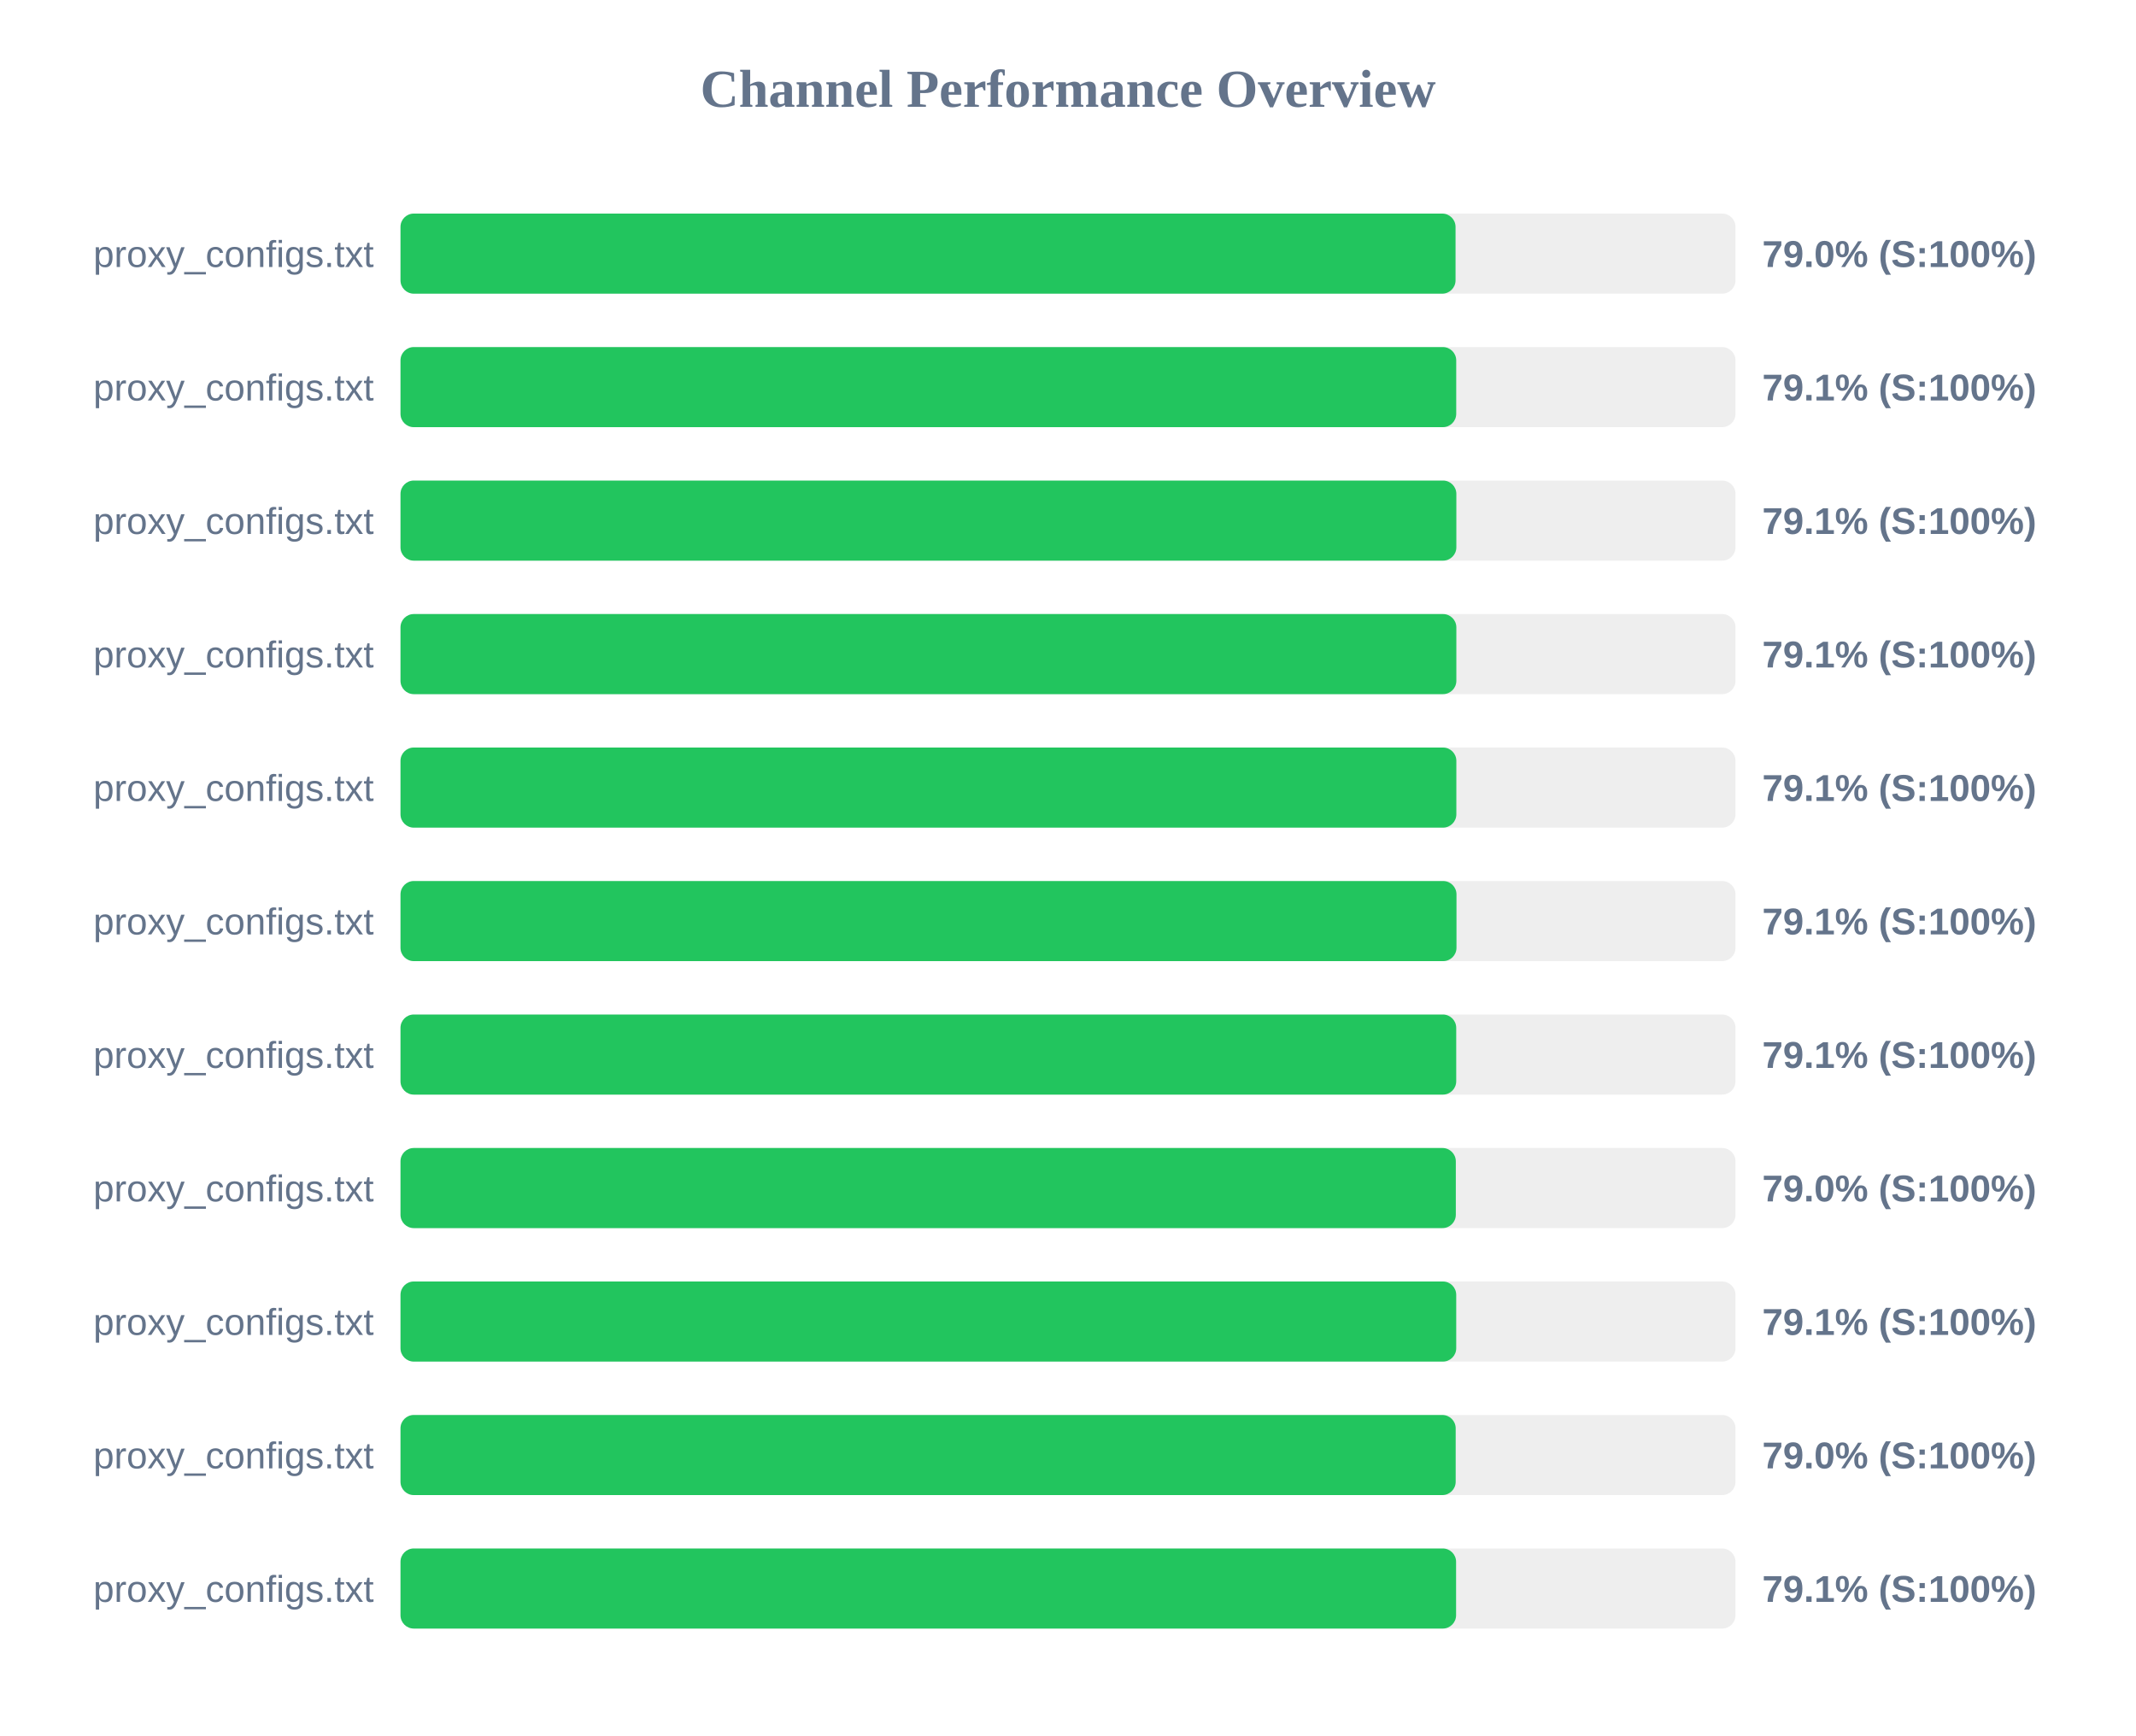
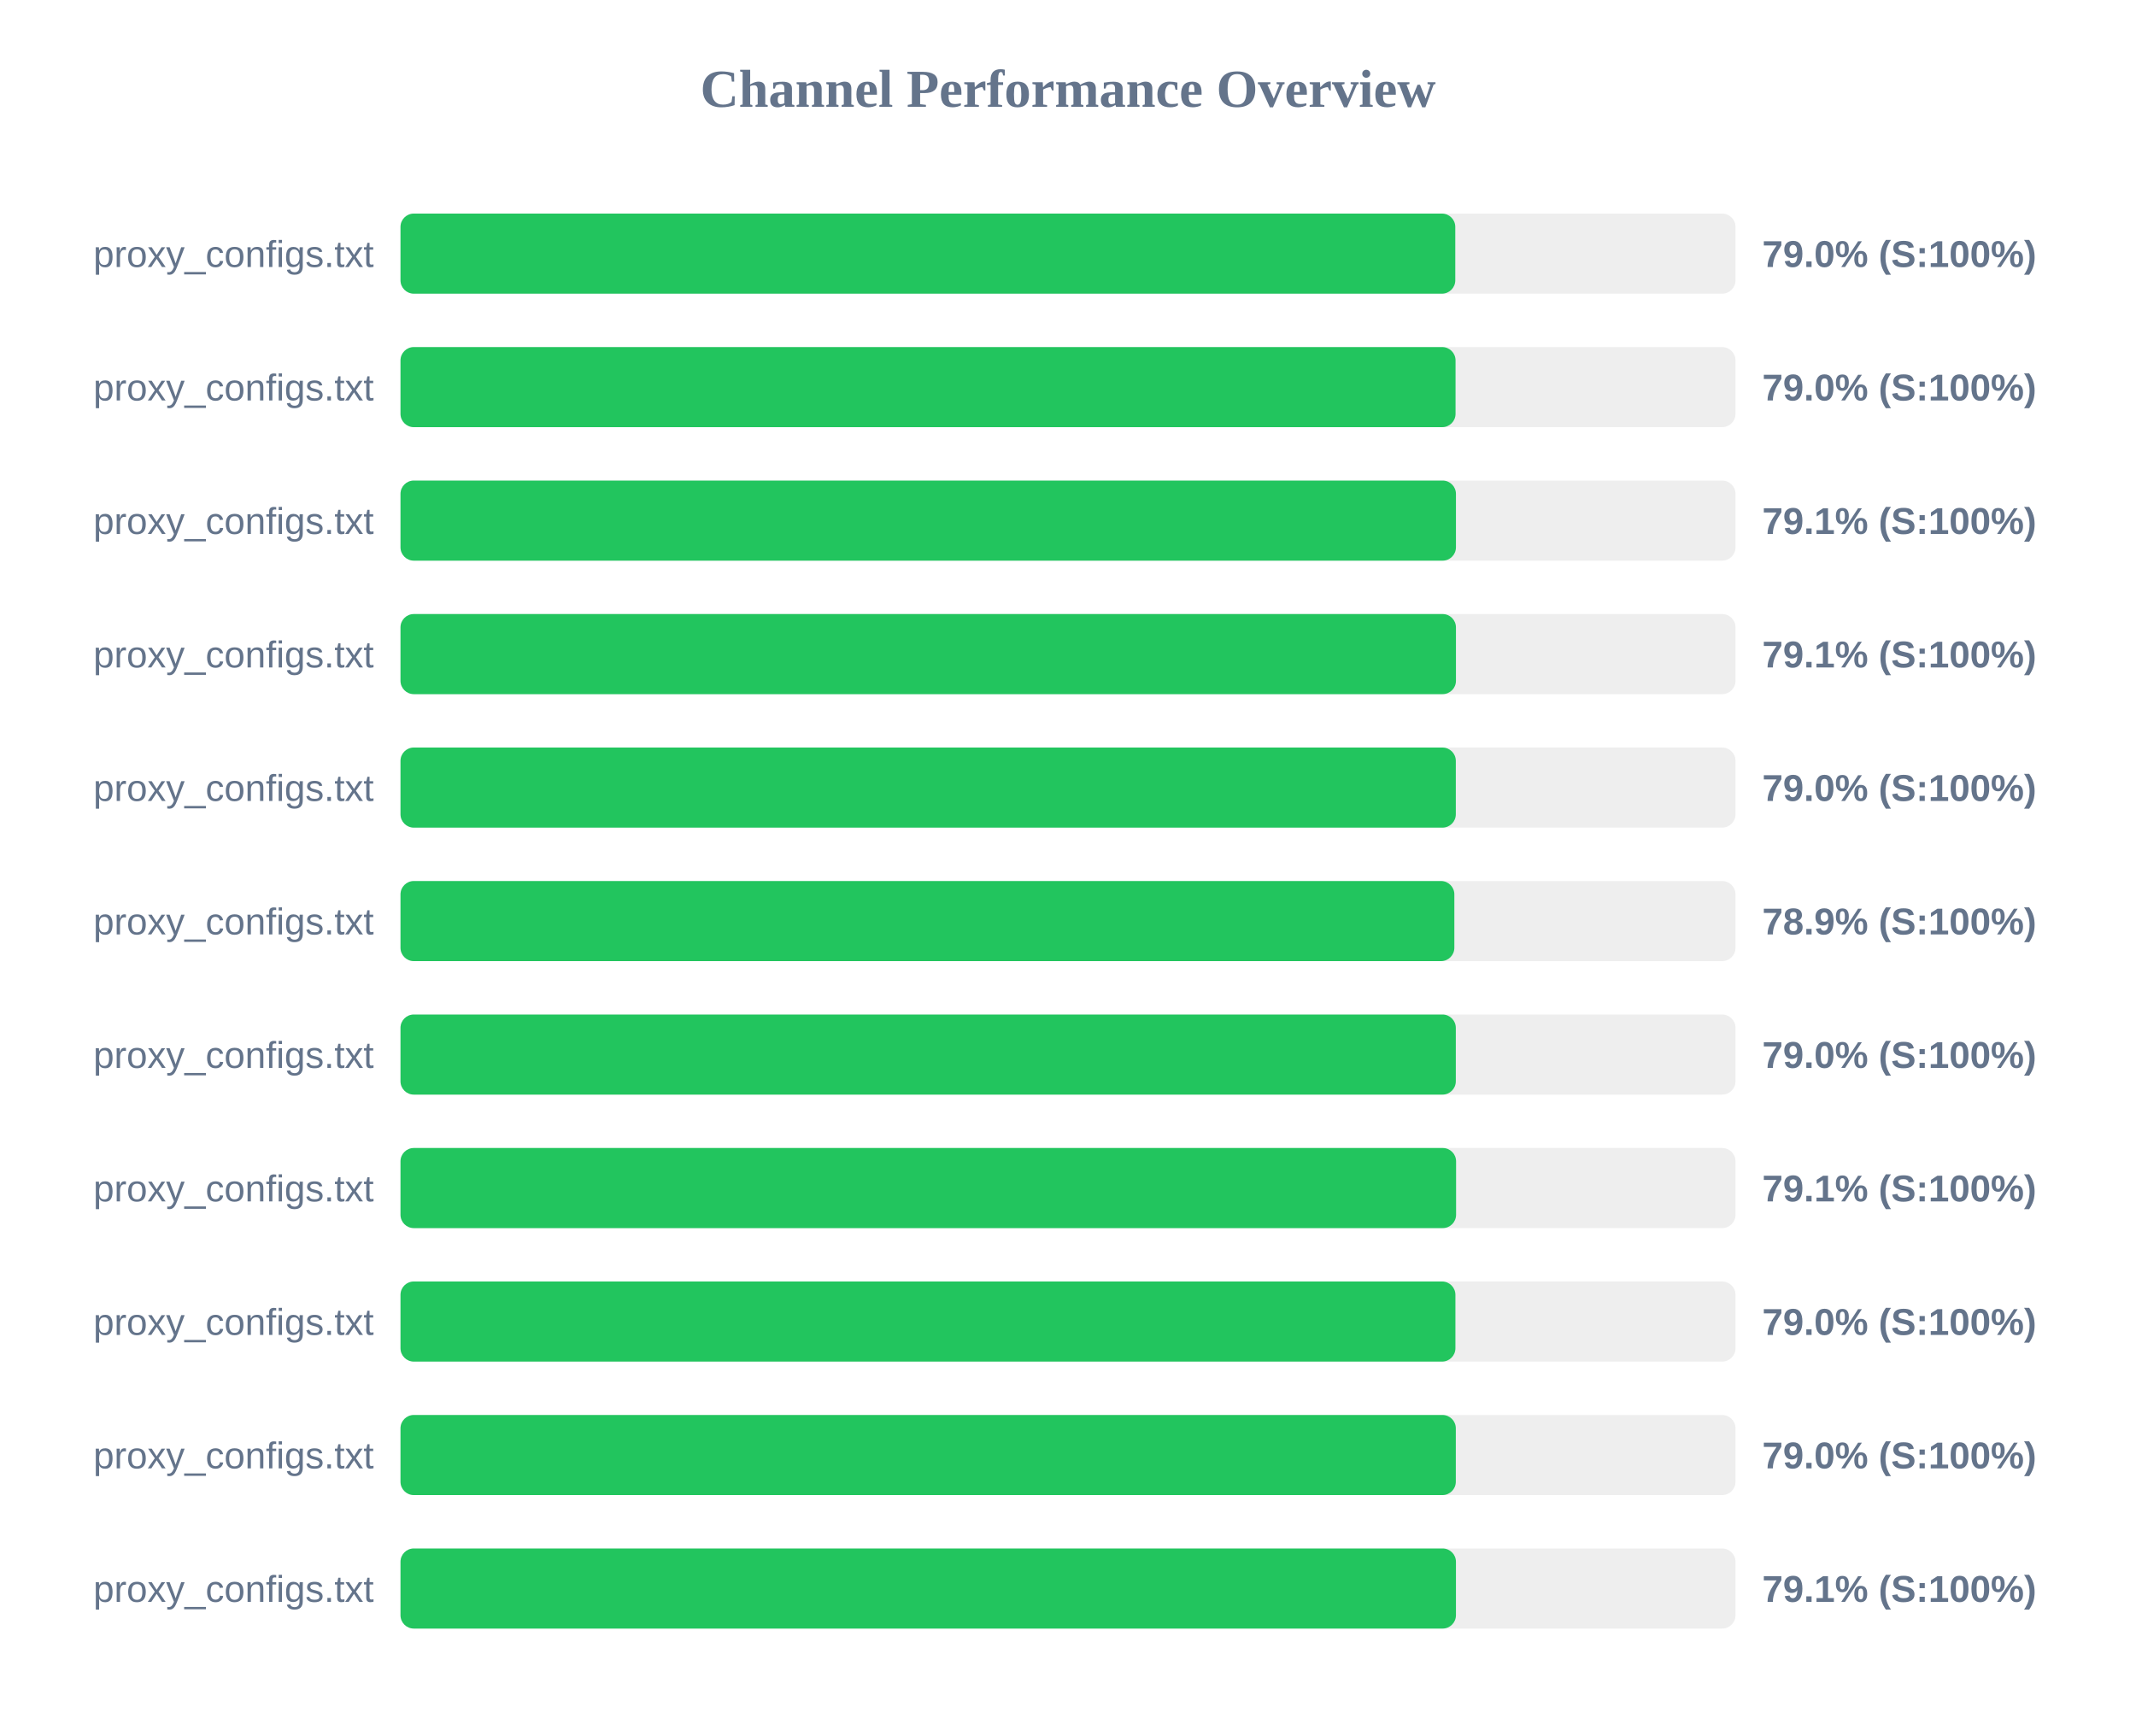
<svg xmlns="http://www.w3.org/2000/svg" width="800" height="650" version="1.1">
  <style>
        .row { font: 14px Arial; fill: #64748b; }
        .score { font: bold 14px Arial; fill: #64748b; }
    </style>
  <text x="400" y="40" text-anchor="middle" font-size="20px" font-weight="bold" fill="#64748b">Channel Performance Overview</text>
  <rect x="150" y="80" width="500" height="30" fill="#eee" rx="5" />
-   <rect x="150" y="80" width="395.15" height="30" fill="#22c55e" rx="5" />
+   <rect x="150" y="80" width="395.05" height="30" fill="#22c55e" rx="5" />
  <text x="140" y="100" text-anchor="end" class="row">proxy_configs.txt</text>
  <text x="660" y="100" text-anchor="start" class="score">79.0% (S:100%)</text>
  <rect x="150" y="130" width="500" height="30" fill="#eee" rx="5" />
-   <rect x="150" y="130" width="395.4" height="30" fill="#22c55e" rx="5" />
+   <rect x="150" y="130" width="395.15" height="30" fill="#22c55e" rx="5" />
  <text x="140" y="150" text-anchor="end" class="row">proxy_configs.txt</text>
-   <text x="660" y="150" text-anchor="start" class="score">79.1% (S:100%)</text>
+   <text x="660" y="150" text-anchor="start" class="score">79.0% (S:100%)</text>
  <rect x="150" y="180" width="500" height="30" fill="#eee" rx="5" />
-   <rect x="150" y="180" width="395.45" height="30" fill="#22c55e" rx="5" />
+   <rect x="150" y="180" width="395.3" height="30" fill="#22c55e" rx="5" />
  <text x="140" y="200" text-anchor="end" class="row">proxy_configs.txt</text>
  <text x="660" y="200" text-anchor="start" class="score">79.1% (S:100%)</text>
  <rect x="150" y="230" width="500" height="30" fill="#eee" rx="5" />
-   <rect x="150" y="230" width="395.45" height="30" fill="#22c55e" rx="5" />
+   <rect x="150" y="230" width="395.3" height="30" fill="#22c55e" rx="5" />
  <text x="140" y="250" text-anchor="end" class="row">proxy_configs.txt</text>
  <text x="660" y="250" text-anchor="start" class="score">79.1% (S:100%)</text>
  <rect x="150" y="280" width="500" height="30" fill="#eee" rx="5" />
-   <rect x="150" y="280" width="395.45" height="30" fill="#22c55e" rx="5" />
+   <rect x="150" y="280" width="395.25" height="30" fill="#22c55e" rx="5" />
  <text x="140" y="300" text-anchor="end" class="row">proxy_configs.txt</text>
-   <text x="660" y="300" text-anchor="start" class="score">79.1% (S:100%)</text>
+   <text x="660" y="300" text-anchor="start" class="score">79.0% (S:100%)</text>
  <rect x="150" y="330" width="500" height="30" fill="#eee" rx="5" />
-   <rect x="150" y="330" width="395.5" height="30" fill="#22c55e" rx="5" />
+   <rect x="150" y="330" width="394.7" height="30" fill="#22c55e" rx="5" />
  <text x="140" y="350" text-anchor="end" class="row">proxy_configs.txt</text>
-   <text x="660" y="350" text-anchor="start" class="score">79.1% (S:100%)</text>
+   <text x="660" y="350" text-anchor="start" class="score">78.9% (S:100%)</text>
  <rect x="150" y="380" width="500" height="30" fill="#eee" rx="5" />
-   <rect x="150" y="380" width="395.4" height="30" fill="#22c55e" rx="5" />
+   <rect x="150" y="380" width="395.25" height="30" fill="#22c55e" rx="5" />
  <text x="140" y="400" text-anchor="end" class="row">proxy_configs.txt</text>
-   <text x="660" y="400" text-anchor="start" class="score">79.1% (S:100%)</text>
+   <text x="660" y="400" text-anchor="start" class="score">79.0% (S:100%)</text>
  <rect x="150" y="430" width="500" height="30" fill="#eee" rx="5" />
-   <rect x="150" y="430" width="395.25" height="30" fill="#22c55e" rx="5" />
+   <rect x="150" y="430" width="395.35" height="30" fill="#22c55e" rx="5" />
  <text x="140" y="450" text-anchor="end" class="row">proxy_configs.txt</text>
-   <text x="660" y="450" text-anchor="start" class="score">79.0% (S:100%)</text>
+   <text x="660" y="450" text-anchor="start" class="score">79.1% (S:100%)</text>
  <rect x="150" y="480" width="500" height="30" fill="#eee" rx="5" />
-   <rect x="150" y="480" width="395.4" height="30" fill="#22c55e" rx="5" />
+   <rect x="150" y="480" width="395.1" height="30" fill="#22c55e" rx="5" />
  <text x="140" y="500" text-anchor="end" class="row">proxy_configs.txt</text>
-   <text x="660" y="500" text-anchor="start" class="score">79.1% (S:100%)</text>
+   <text x="660" y="500" text-anchor="start" class="score">79.0% (S:100%)</text>
  <rect x="150" y="530" width="500" height="30" fill="#eee" rx="5" />
-   <rect x="150" y="530" width="395.2" height="30" fill="#22c55e" rx="5" />
+   <rect x="150" y="530" width="395.25" height="30" fill="#22c55e" rx="5" />
  <text x="140" y="550" text-anchor="end" class="row">proxy_configs.txt</text>
  <text x="660" y="550" text-anchor="start" class="score">79.0% (S:100%)</text>
  <rect x="150" y="580" width="500" height="30" fill="#eee" rx="5" />
-   <rect x="150" y="580" width="395.35" height="30" fill="#22c55e" rx="5" />
+   <rect x="150" y="580" width="395.3" height="30" fill="#22c55e" rx="5" />
  <text x="140" y="600" text-anchor="end" class="row">proxy_configs.txt</text>
  <text x="660" y="600" text-anchor="start" class="score">79.1% (S:100%)</text>
</svg>
